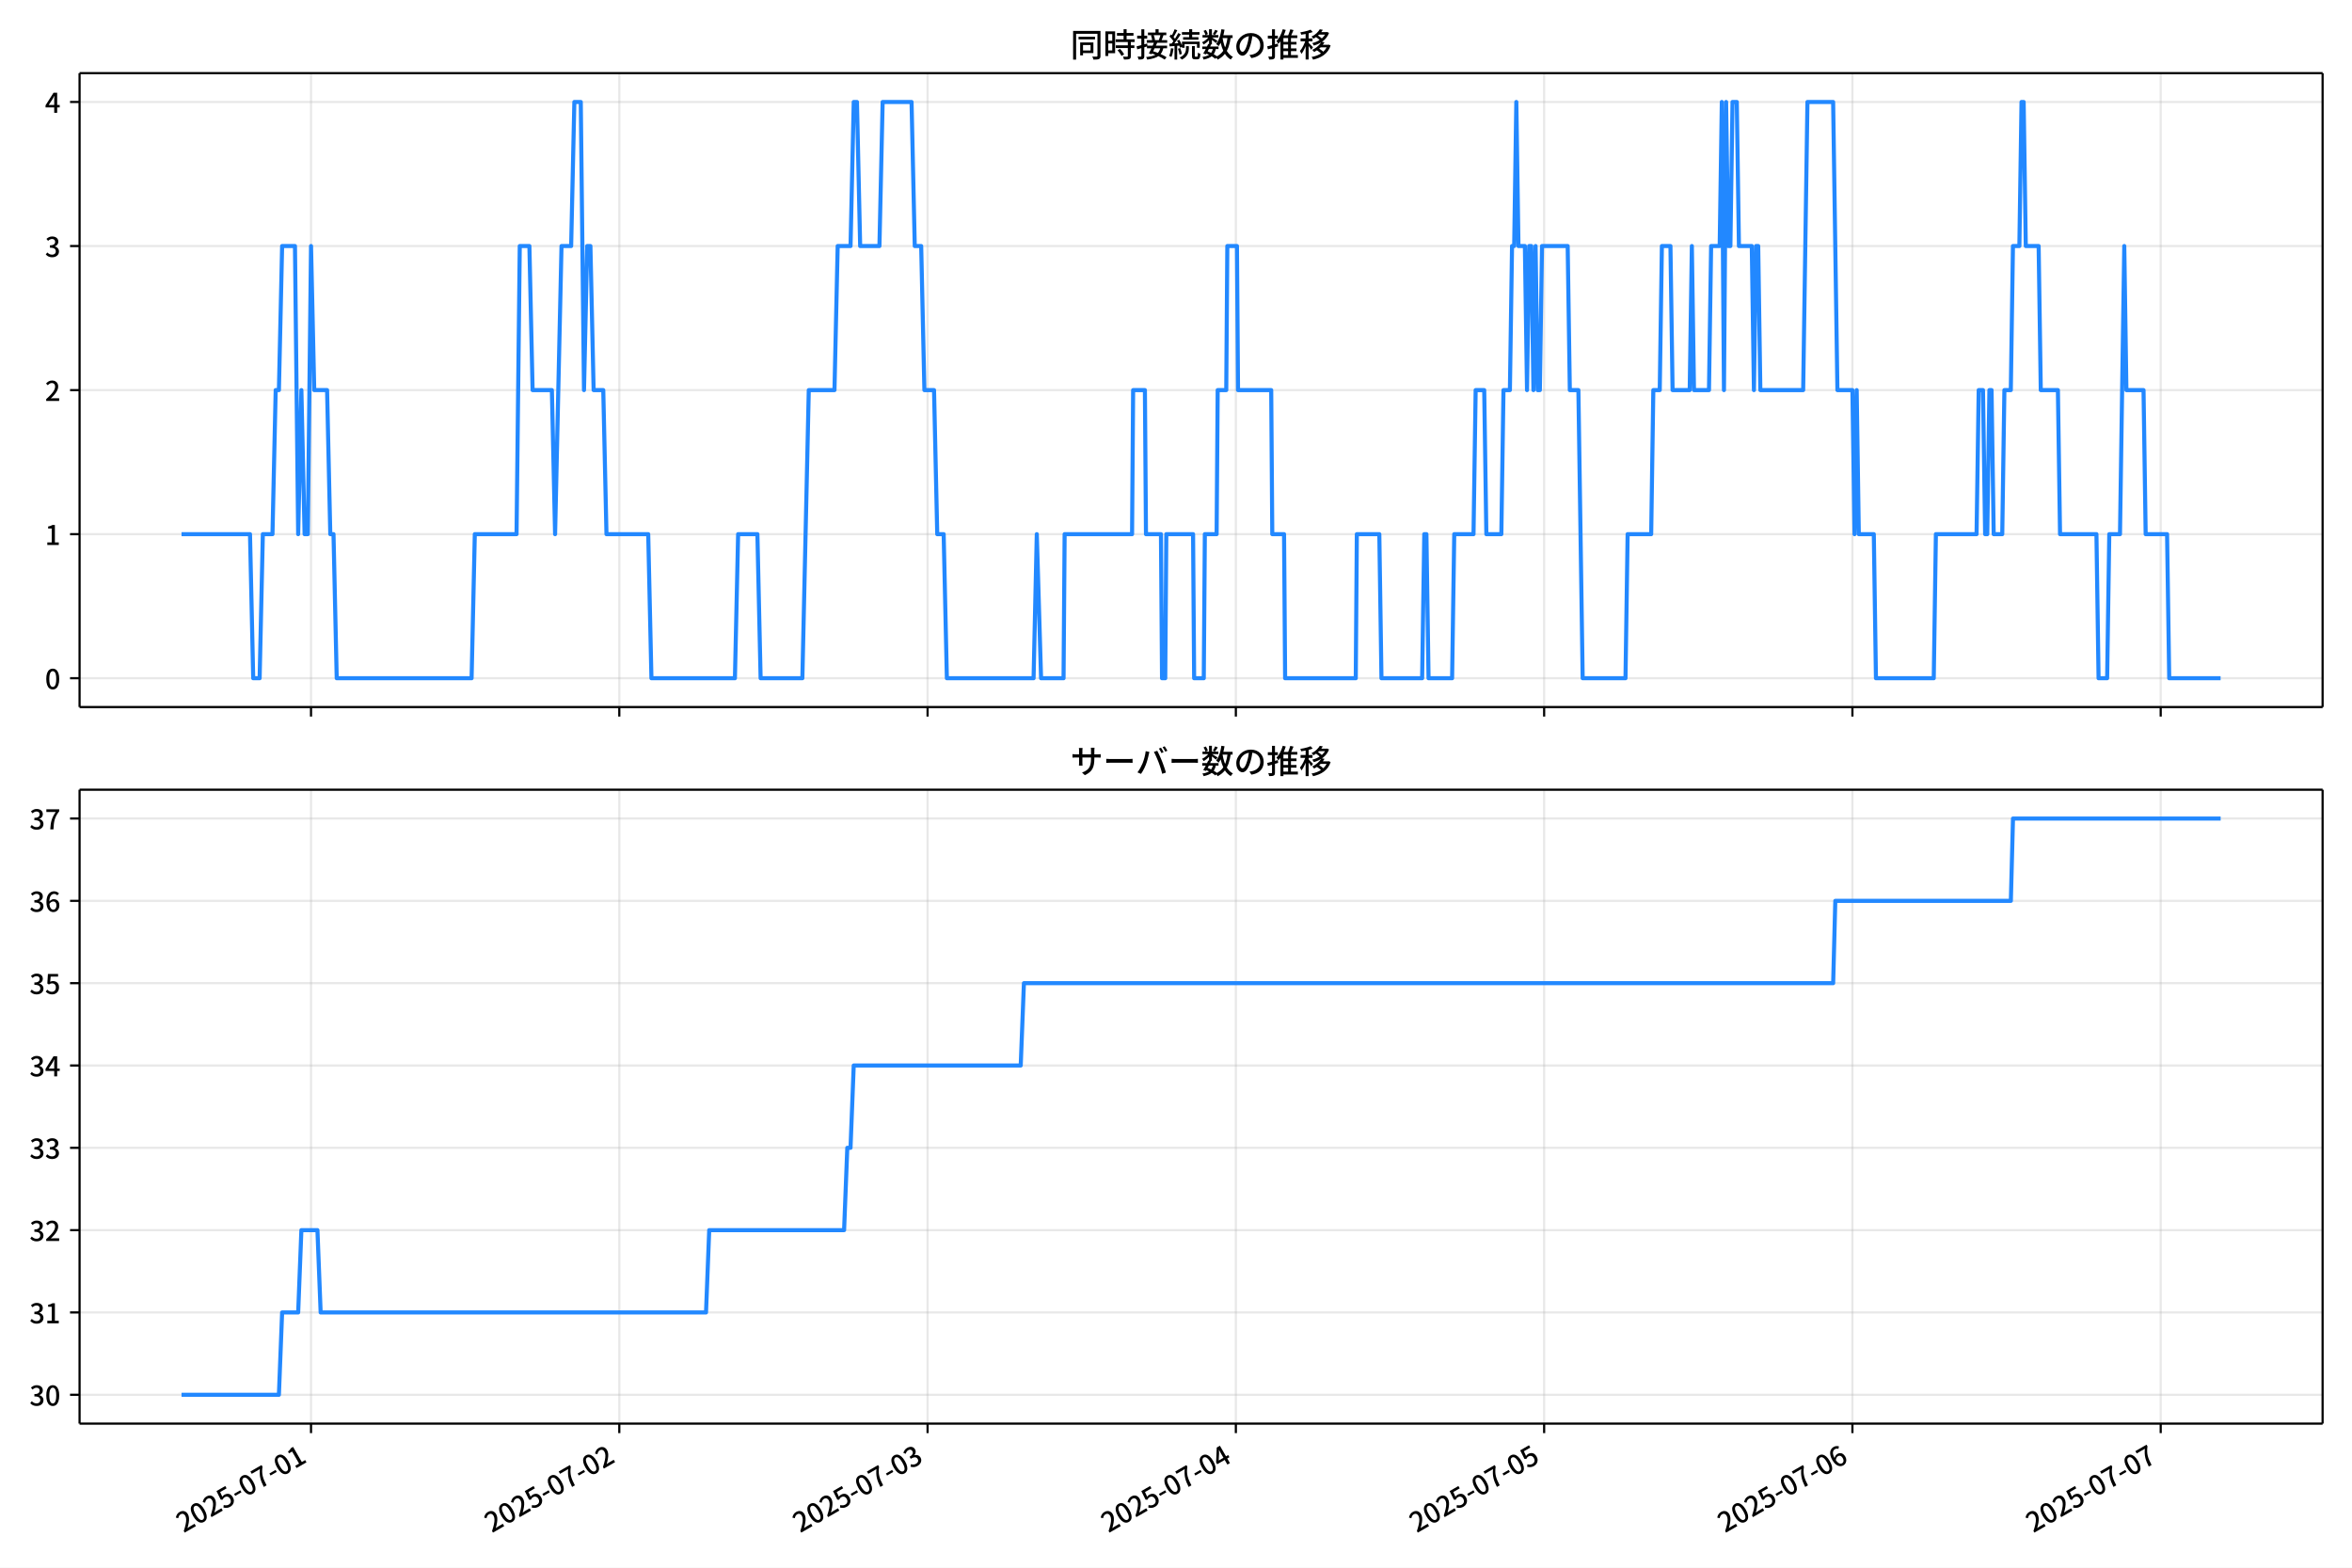
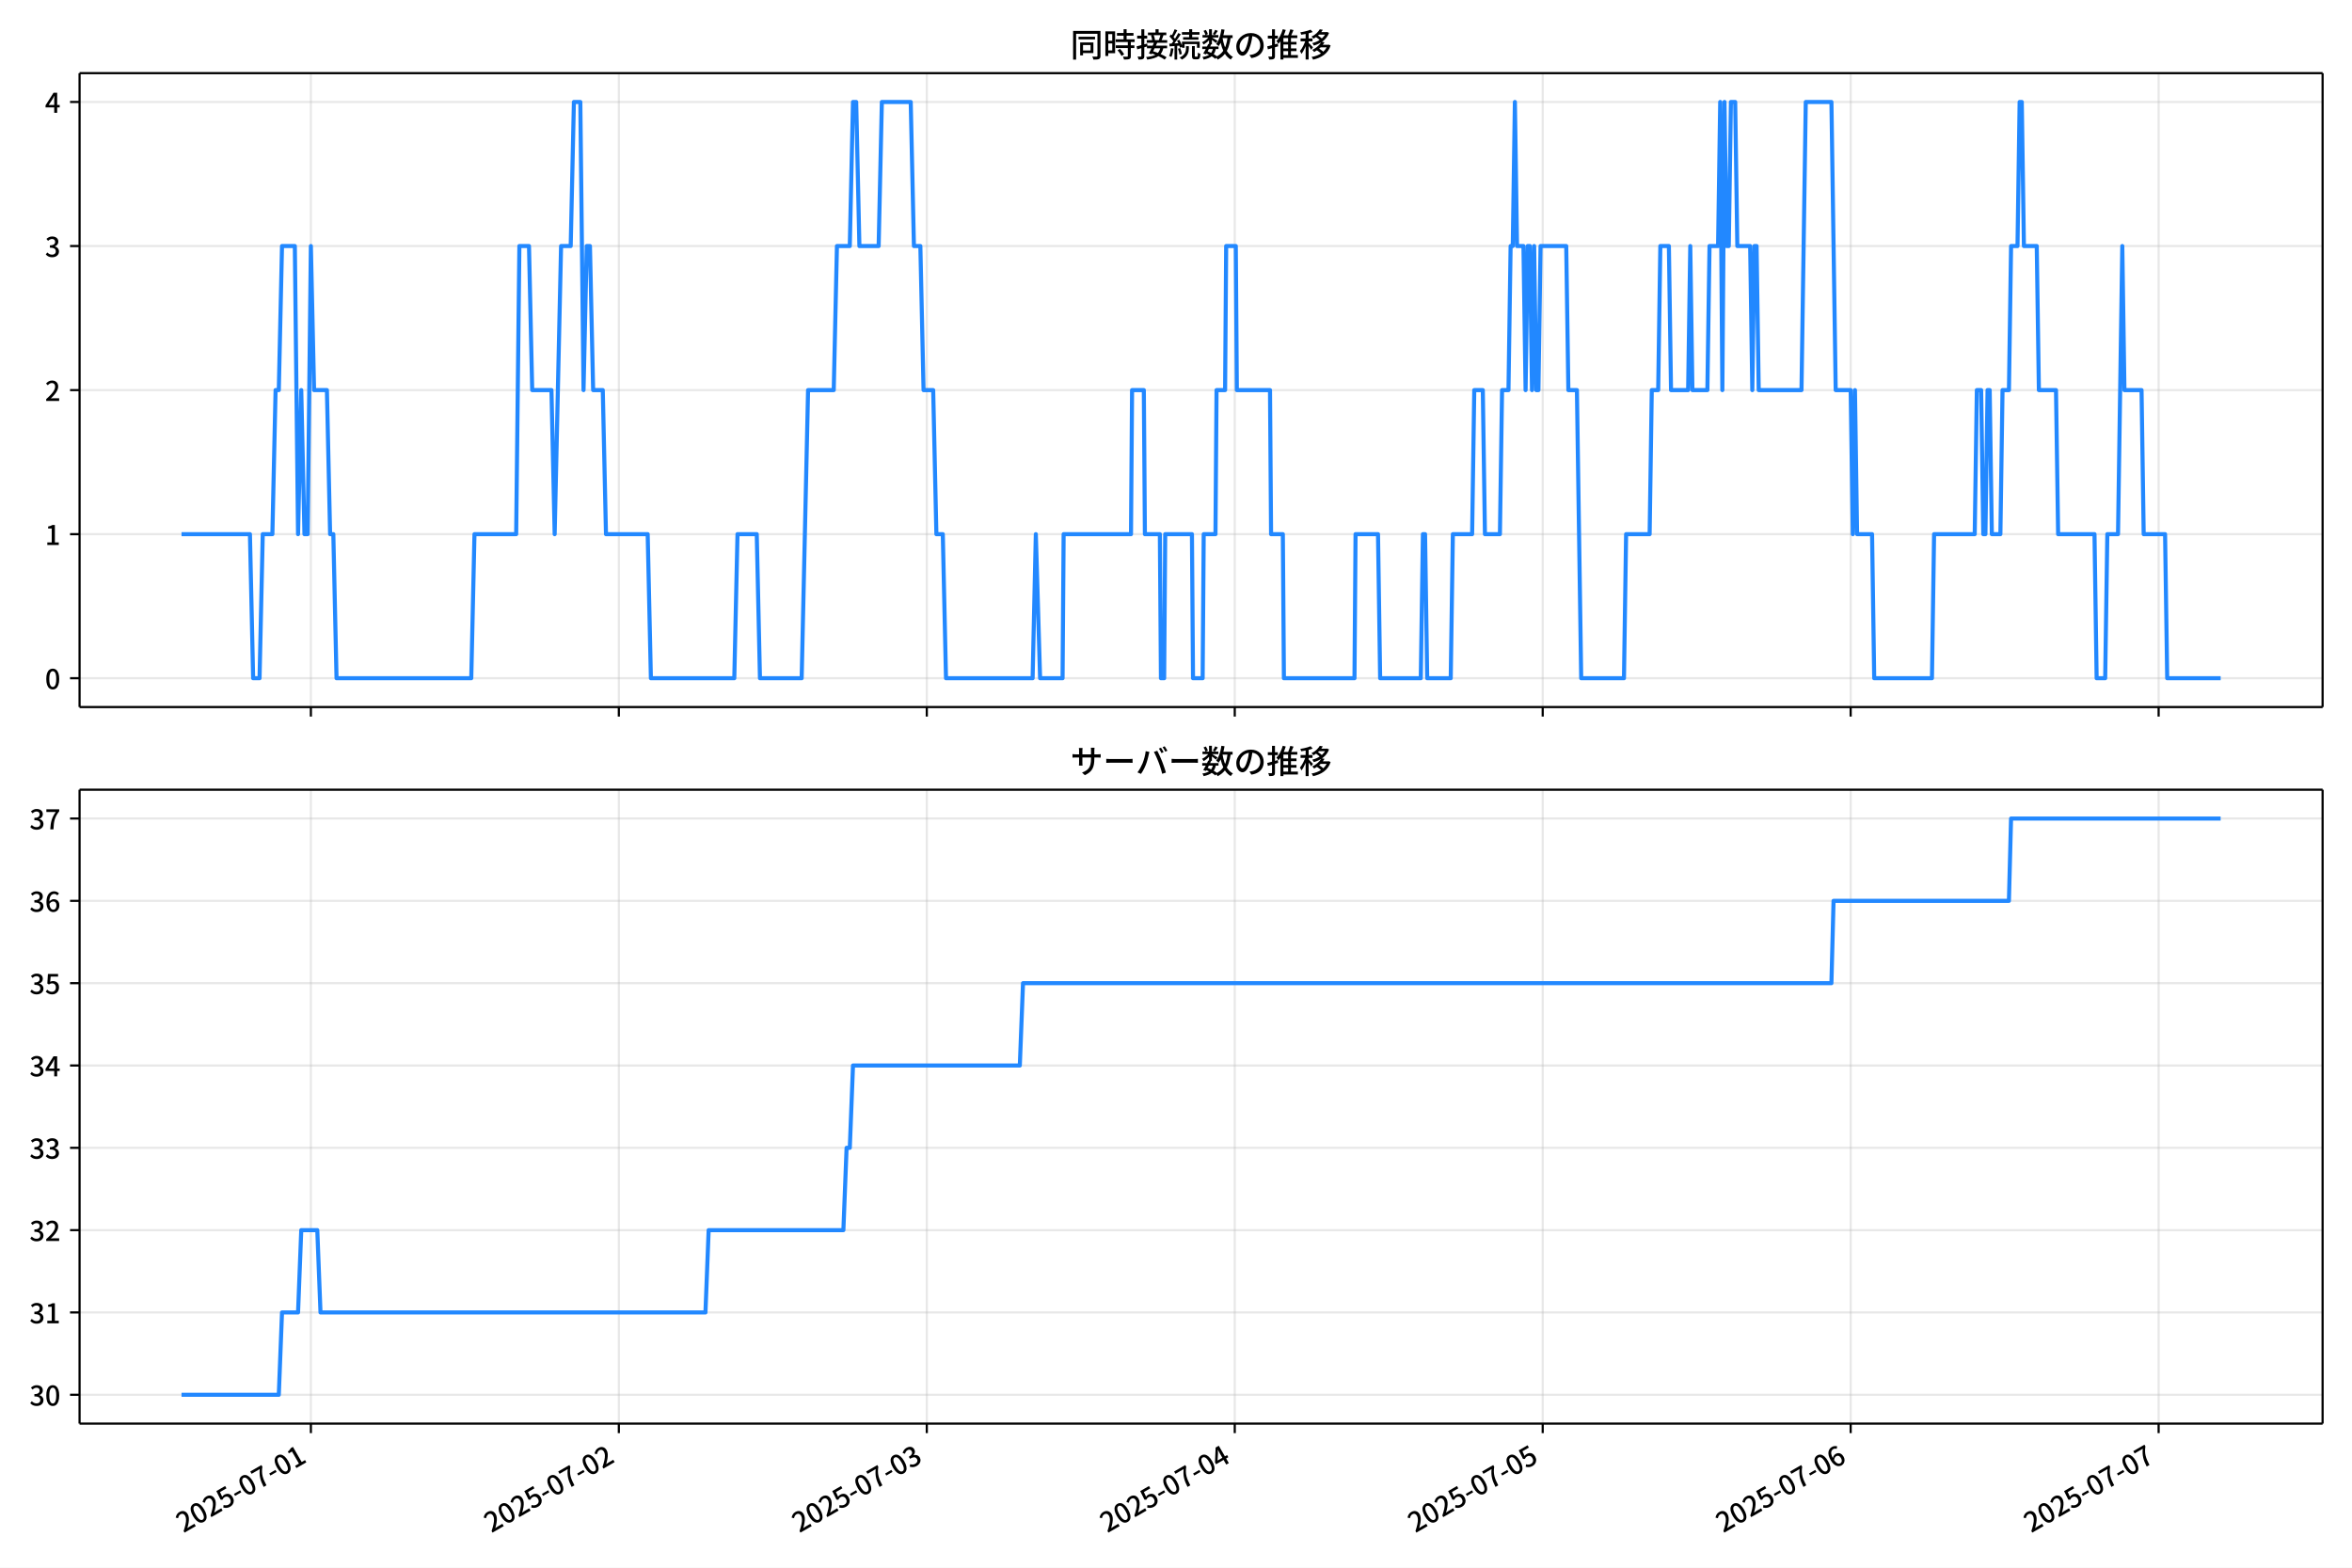
<svg xmlns="http://www.w3.org/2000/svg" xmlns:xlink="http://www.w3.org/1999/xlink" version="1.1" viewBox="0 0 864 576">
  <defs>
    <style type="text/css">*{stroke-linejoin: round; stroke-linecap: butt}</style>
  </defs>
  <g id="y">
    <g id="z">
      <path d="m0 576h864v-576h-864z" fill="#fff" />
    </g>
    <g id="aa">
      <g id="ab">
        <path d="m29.23 259.78h823.97v-232.9h-823.97z" fill="#fff" />
      </g>
      <g id="ac">
        <g id="ad">
          <g id="ae">
-             <path d="m114.25 259.78v-232.9" clip-path="url(#f)" fill="none" stroke="#b0b0b0" stroke-linecap="square" stroke-opacity=".3" stroke-width=".8" />
+             <path d="m114.2 259.78v-232.9" clip-path="url(#f)" fill="none" stroke="#b0b0b0" stroke-linecap="square" stroke-opacity=".3" stroke-width=".8" />
          </g>
          <g id="af">
            <defs>
              <path id="d" d="m0 0v3.5" stroke="#000" stroke-width=".8" />
            </defs>
-             <use x="114.25" y="259.778" stroke="#000000" stroke-width=".8" xlink:href="#d" />
+             <use x="114.201" y="259.778" stroke="#000000" stroke-width=".8" xlink:href="#d" />
          </g>
        </g>
        <g id="ag">
          <g id="ah">
-             <path d="m227.5 259.78v-232.9" clip-path="url(#f)" fill="none" stroke="#b0b0b0" stroke-linecap="square" stroke-opacity=".3" stroke-width=".8" />
+             <path d="m227.33 259.78v-232.9" clip-path="url(#f)" fill="none" stroke="#b0b0b0" stroke-linecap="square" stroke-opacity=".3" stroke-width=".8" />
          </g>
          <g id="ai">
-             <use x="227.497" y="259.778" stroke="#000000" stroke-width=".8" xlink:href="#d" />
+             <use x="227.328" y="259.778" stroke="#000000" stroke-width=".8" xlink:href="#d" />
          </g>
        </g>
        <g id="aj">
          <g id="ak">
-             <path d="m340.74 259.78v-232.9" clip-path="url(#f)" fill="none" stroke="#b0b0b0" stroke-linecap="square" stroke-opacity=".3" stroke-width=".8" />
+             <path d="m340.46 259.78v-232.9" clip-path="url(#f)" fill="none" stroke="#b0b0b0" stroke-linecap="square" stroke-opacity=".3" stroke-width=".8" />
          </g>
          <g id="al">
-             <use x="340.743" y="259.778" stroke="#000000" stroke-width=".8" xlink:href="#d" />
+             <use x="340.455" y="259.778" stroke="#000000" stroke-width=".8" xlink:href="#d" />
          </g>
        </g>
        <g id="am">
          <g id="an">
-             <path d="m453.99 259.78v-232.9" clip-path="url(#f)" fill="none" stroke="#b0b0b0" stroke-linecap="square" stroke-opacity=".3" stroke-width=".8" />
+             <path d="m453.58 259.78v-232.9" clip-path="url(#f)" fill="none" stroke="#b0b0b0" stroke-linecap="square" stroke-opacity=".3" stroke-width=".8" />
          </g>
          <g id="ao">
-             <use x="453.989" y="259.778" stroke="#000000" stroke-width=".8" xlink:href="#d" />
+             <use x="453.582" y="259.778" stroke="#000000" stroke-width=".8" xlink:href="#d" />
          </g>
        </g>
        <g id="ap">
          <g id="aq">
-             <path d="m567.23 259.78v-232.9" clip-path="url(#f)" fill="none" stroke="#b0b0b0" stroke-linecap="square" stroke-opacity=".3" stroke-width=".8" />
+             <path d="m566.71 259.78v-232.9" clip-path="url(#f)" fill="none" stroke="#b0b0b0" stroke-linecap="square" stroke-opacity=".3" stroke-width=".8" />
          </g>
          <g id="ar">
-             <use x="567.235" y="259.778" stroke="#000000" stroke-width=".8" xlink:href="#d" />
+             <use x="566.71" y="259.778" stroke="#000000" stroke-width=".8" xlink:href="#d" />
          </g>
        </g>
        <g id="as">
          <g id="at">
-             <path d="m680.48 259.78v-232.9" clip-path="url(#f)" fill="none" stroke="#b0b0b0" stroke-linecap="square" stroke-opacity=".3" stroke-width=".8" />
+             <path d="m679.84 259.78v-232.9" clip-path="url(#f)" fill="none" stroke="#b0b0b0" stroke-linecap="square" stroke-opacity=".3" stroke-width=".8" />
          </g>
          <g id="au">
-             <use x="680.481" y="259.778" stroke="#000000" stroke-width=".8" xlink:href="#d" />
+             <use x="679.837" y="259.778" stroke="#000000" stroke-width=".8" xlink:href="#d" />
          </g>
        </g>
        <g id="av">
          <g id="aw">
-             <path d="m793.73 259.78v-232.9" clip-path="url(#f)" fill="none" stroke="#b0b0b0" stroke-linecap="square" stroke-opacity=".3" stroke-width=".8" />
+             <path d="m792.96 259.78v-232.9" clip-path="url(#f)" fill="none" stroke="#b0b0b0" stroke-linecap="square" stroke-opacity=".3" stroke-width=".8" />
          </g>
          <g id="ax">
-             <use x="793.727" y="259.778" stroke="#000000" stroke-width=".8" xlink:href="#d" />
+             <use x="792.964" y="259.778" stroke="#000000" stroke-width=".8" xlink:href="#d" />
          </g>
        </g>
      </g>
      <g id="ay">
        <g id="az">
          <g id="ba">
            <path d="m29.23 249.19h823.97" clip-path="url(#f)" fill="none" stroke="#b0b0b0" stroke-linecap="square" stroke-opacity=".3" stroke-width=".8" />
          </g>
          <g id="bb">
            <defs>
              <path id="g" d="m0 0h-3.5" stroke="#000" stroke-width=".8" />
            </defs>
            <use x="29.23" y="249.191" stroke="#000000" stroke-width=".8" xlink:href="#g" />
          </g>
          <g id="bc">
            <g transform="translate(16.53 253.18) scale(.1 -.1)">
              <defs>
                <path id="a" transform="scale(.015625)" d="m1830-90q-460 0-806 275-346 276-535 823-188 547-188 1366 0 820 188 1357 189 538 535 803 346 266 806 266 461 0 800-269 340-269 528-803 189-534 189-1354 0-819-189-1366-188-547-528-823-339-275-800-275zm0 589q237 0 422 185 186 186 288 599 103 413 103 1091 0 679-103 1082-102 403-288 582-185 180-422 180-236 0-422-180-186-179-292-582-105-403-105-1082 0-678 105-1091 106-413 292-599 186-185 422-185z" />
              </defs>
              <use xlink:href="#a" />
            </g>
          </g>
        </g>
        <g id="bd">
          <g id="be">
            <path d="m29.23 196.26h823.97" clip-path="url(#f)" fill="none" stroke="#b0b0b0" stroke-linecap="square" stroke-opacity=".3" stroke-width=".8" />
          </g>
          <g id="bf">
            <use x="29.23" y="196.26" stroke="#000000" stroke-width=".8" xlink:href="#g" />
          </g>
          <g id="bg">
            <g transform="translate(16.53 200.25) scale(.1 -.1)">
              <defs>
                <path id="l" transform="scale(.015625)" d="m544 0v608h1037v3277h-845v467q333 58 579 147 247 90 451 218h557v-4109h915v-608h-2694z" />
              </defs>
              <use xlink:href="#l" />
            </g>
          </g>
        </g>
        <g id="bh">
          <g id="bi">
            <path d="m29.23 143.33h823.97" clip-path="url(#f)" fill="none" stroke="#b0b0b0" stroke-linecap="square" stroke-opacity=".3" stroke-width=".8" />
          </g>
          <g id="bj">
            <use x="29.23" y="143.329" stroke="#000000" stroke-width=".8" xlink:href="#g" />
          </g>
          <g id="bk">
            <g transform="translate(16.53 147.31) scale(.1 -.1)">
              <defs>
                <path id="b" transform="scale(.015625)" d="m282 0v429q697 621 1164 1136 468 515 701 956 234 442 234 826 0 256-87 451-86 196-262 301-176 106-445 106-275 0-506-151-230-150-422-368l-416 410q301 333 637 518 336 186 803 186 429 0 749-176t496-493 176-745q0-455-224-919t-615-935q-390-470-889-950 186 20 394 36t374 16h1184v-634h-3046z" />
              </defs>
              <use xlink:href="#b" />
            </g>
          </g>
        </g>
        <g id="bl">
          <g id="bm">
            <path d="m29.23 90.398h823.97" clip-path="url(#f)" fill="none" stroke="#b0b0b0" stroke-linecap="square" stroke-opacity=".3" stroke-width=".8" />
          </g>
          <g id="bn">
            <use x="29.23" y="90.398" stroke="#000000" stroke-width=".8" xlink:href="#g" />
          </g>
          <g id="bo">
            <g transform="translate(16.53 94.383) scale(.1 -.1)">
              <defs>
                <path id="h" transform="scale(.015625)" d="m1715-90q-371 0-656 90t-503 240q-217 150-377 323l359 474q211-205 479-359 269-153 634-153 269 0 467 92 199 93 311 266t112 423q0 256-125 451t-429 300q-304 106-835 106v551q467 0 732 105 266 106 384 291 119 186 119 423 0 307-192 489-192 183-531 183-269 0-503-119-233-118-438-316l-384 460q282 256 614 413 333 157 737 157 422 0 748-144 327-144 512-413 186-269 186-659 0-403-221-685-221-281-592-422v-26q269-70 490-227t349-400 128-557q0-422-215-726-214-304-573-468-358-163-787-163z" />
              </defs>
              <use xlink:href="#h" />
            </g>
          </g>
        </g>
        <g id="bp">
          <g id="bq">
            <path d="m29.23 37.466h823.97" clip-path="url(#f)" fill="none" stroke="#b0b0b0" stroke-linecap="square" stroke-opacity=".3" stroke-width=".8" />
          </g>
          <g id="br">
            <use x="29.23" y="37.466" stroke="#000000" stroke-width=".8" xlink:href="#g" />
          </g>
          <g id="bs">
            <g transform="translate(16.53 41.451) scale(.1 -.1)">
              <defs>
                <path id="k" transform="scale(.015625)" d="m2170 0v3072q0 192 12 457 13 266 20 458h-26q-90-179-183-365-92-185-195-364l-921-1415h2579v-576h-3328v493l1875 2957h858v-4717h-691z" />
              </defs>
              <use xlink:href="#k" />
            </g>
          </g>
        </g>
      </g>
      <g id="bt">
-         <path d="m66.683 196.26h25.154l1.18 52.931h2.359l1.18-52.931h3.539l1.18-52.931h1.18l1.18-52.931h4.719l1.18 105.86 1.18-52.931 1.18 52.931h1.18l1.18-105.86 1.18 52.931h4.719l1.18 52.931h1.18l1.18 52.931h49.545l1.18-52.931h15.335l1.18-105.86h3.539l1.18 52.931h7.078l1.18 52.931 2.359-105.86h3.539l1.18-52.931h2.359l1.18 105.86 1.18-52.931h1.18l1.18 52.931h3.539l1.18 52.931h15.335l1.18 52.931h30.671l1.18-52.931h7.078l1.18 52.931h15.335l2.359-105.86h9.437l1.18-52.931h4.719l1.18-52.931h1.18l1.18 52.931h7.078l1.18-52.931h10.617l1.18 52.931h2.359l1.18 52.931h3.539l1.18 52.931h2.359l1.18 52.931h31.85l1.18-52.931 1.573 52.931h8.258l.393-52.931h24.773l.393-52.931h4.325l.393 52.931h5.505l.393 52.931h1.18l.393-52.931h9.83l.393 52.931h3.539l.393-52.931h4.325l.393-52.931h3.146l.393-52.931h3.539l.393 52.931h12.19l.393 52.931h4.325l.393 52.931h25.952l.393-52.931h8.258l.786 52.931h14.942l.786-52.931h.786l.786 52.931h8.651l.786-52.931h7.078l.786-52.931h3.146l.786 52.931h5.505l.786-52.931h2.359l.786-52.931h.786l.786-52.931.786 52.931h2.359l.786 52.931.786-52.931h.786l.786 52.931.786-52.931.786 52.931h.786l.786-52.931h9.437l.786 52.931h3.146l1.573 105.86h15.729l.786-52.931h8.651l.786-52.931h2.359l.786-52.931h3.146l.786 52.931h6.291l.786-52.931.786 52.931h5.505l.786-52.931h3.146l.786-52.931.786 105.86.786-105.86.786 52.931h.786l.786-52.931h1.573l.786 52.931h4.719l.786 52.931.786-52.931h.786l.786 52.931h15.729l1.573-105.86h9.437l1.573 105.86h5.505l.786 52.931.786-52.931.786 52.931h5.505l.786 52.931h21.234l.786-52.931h14.942l.786-52.931h1.573l.786 52.931h.786l.786-52.931h.786l.786 52.931h3.146l.786-52.931h2.359l.786-52.931h2.359l.786-52.931h.786l.786 52.931h4.719l.786 52.931h6.291l.786 52.931h13.369l.786 52.931h3.146l.786-52.931h3.932l1.573-105.86.786 52.931h6.291l.786 52.931h7.864l.786 52.931h18.874v0" clip-path="url(#f)" fill="none" stroke="#28f" stroke-linecap="square" stroke-width="1.5" />
+         <path d="m66.683 196.26h25.128l1.178 52.931h2.357l1.178-52.931h3.535l1.178-52.931h1.178l1.178-52.931h4.714l1.178 105.86 1.178-52.931 1.178 52.931h1.178l1.178-105.86 1.178 52.931h4.714l1.178 52.931h1.178l1.178 52.931h49.493l1.178-52.931h15.319l1.178-105.86h3.535l1.178 52.931h7.071l1.178 52.931 2.357-105.86h3.535l1.178-52.931h2.357l1.178 105.86 1.178-52.931h1.178l1.178 52.931h3.535l1.178 52.931h15.319l1.178 52.931h30.639l1.178-52.931h7.071l1.178 52.931h15.319l2.357-105.86h9.427l1.178-52.931h4.714l1.178-52.931h1.178l1.178 52.931h7.071l1.178-52.931h10.606l1.178 52.931h2.357l1.178 52.931h3.535l1.178 52.931h2.357l1.178 52.931h31.817l1.178-52.931 1.571 52.931h8.249l.393-52.931h24.747l.393-52.931h4.321l.393 52.931h5.499l.393 52.931h1.178l.393-52.931h9.82l.393 52.931h3.535l.393-52.931h4.321l.393-52.931h3.142l.393-52.931h3.535l.393 52.931h12.177l.393 52.931h4.321l.393 52.931h25.925l.393-52.931h8.249l.786 52.931h14.927l.786-52.931h.786l.786 52.931h8.642l.786-52.931h7.071l.786-52.931h3.142l.786 52.931h5.499l.786-52.931h2.357l.786-52.931h.786l.786-52.931.786 52.931h2.357l.786 52.931.786-52.931h.786l.786 52.931.786-52.931.786 52.931h.786l.786-52.931h9.427l.786 52.931h3.142l1.571 105.86h15.712l.786-52.931h8.642l.786-52.931h2.357l.786-52.931h3.142l.786 52.931h6.285l.786-52.931.786 52.931h5.499l.786-52.931h3.142l.786-52.931.786 105.86.786-105.86.786 52.931h.786l.786-52.931h1.571l.786 52.931h4.714l.786 52.931.786-52.931h.786l.786 52.931h15.712l1.571-105.86h9.427l1.571 105.86h5.499l.786 52.931.786-52.931.786 52.931h5.499l.786 52.931h21.211l.786-52.931h14.927l.786-52.931h1.571l.786 52.931h.786l.786-52.931h.786l.786 52.931h3.142l.786-52.931h2.357l.786-52.931h2.357l.786-52.931h.786l.786 52.931h4.714l.786 52.931h6.285l.786 52.931h13.355l.786 52.931h3.142l.786-52.931h3.928l1.571-105.86.786 52.931h6.285l.786 52.931h7.856l.786 52.931h19.64v0" clip-path="url(#f)" fill="none" stroke="#28f" stroke-linecap="square" stroke-width="1.5" />
      </g>
      <g id="bu">
        <path d="m29.23 259.78v-232.9" fill="none" stroke="#000" stroke-linecap="square" stroke-width=".8" />
      </g>
      <g id="bv">
        <path d="m853.2 259.78v-232.9" fill="none" stroke="#000" stroke-linecap="square" stroke-width=".8" />
      </g>
      <g id="bw">
        <path d="m29.23 259.78h823.97" fill="none" stroke="#000" stroke-linecap="square" stroke-width=".8" />
      </g>
      <g id="bx">
        <path d="m29.23 26.88h823.97" fill="none" stroke="#000" stroke-linecap="square" stroke-width=".8" />
      </g>
      <g id="by">
        <g transform="translate(393.22 20.88) scale(.12 -.12)">
          <defs>
            <path id="v" transform="scale(.015625)" d="m1587 3936h3232v-518h-3232v518zm320-1114h557v-2534h-557v2534zm301 0h2291v-2086h-2291v512h1734v1069h-1734v505zm-1683 2260h5113v-570h-4524v-5056h-589v5626zm4768 0h595v-4896q0-250-67-397t-227-218q-160-77-426-96t-675-19q-13 83-45 192t-77 218q-45 108-89 185 281-13 527-13 247 0 330 0 83 7 118 42 36 35 36 112v4890z" />
            <path id="t" transform="scale(.015625)" d="m2714 4672h3238v-525h-3238v525zm-244-1235h3712v-538h-3712v538zm20-1184h3635v-531h-3635v531zm1523 3155h595v-2310h-595v2310zm832-2451h589v-2823q0-230-61-364-61-135-227-199-167-70-423-86t-633-16q-20 121-78 285-57 163-121 284 275-6 509-9t310-3q77 6 106 28 29 23 29 93v2810zm-2023-1677 487 282q153-160 313-352t294-381q135-189 206-343l-519-313q-64 153-189 348-124 196-278 394-154 199-314 365zm-2086 3718h1619v-4281h-1619v544h1056v3187h-1056v550zm32-1843h1293v-537h-1293v537zm-320 1843h563v-4832h-563v4832z" />
            <path id="u" transform="scale(.015625)" d="m3866 5408h614v-870h-614v870zm-1479-653h3597v-518h-3597v518zm-230-1485h4e3v-518h-4e3v518zm825 922 519 102q64-160 121-342 58-182 96-352 39-170 45-304l-544-128q-6 134-42 313-35 180-83 365-48 186-112 346zm1856 109 589-71q-96-275-202-557-105-281-195-486l-518 77q58 147 122 329 64 183 118 372t86 336zm-2643-2106h3943v-518h-3943v518zm1408 685 602-115q-167-371-362-784t-390-797-362-685l-525 179q160 288 346 666t368 784 323 752zm-659-2157 358 403q352-102 733-240 381-137 752-304 371-166 697-336 327-169 558-329l-384-461q-218 160-532 336-313 176-685 345-371 170-755 323-384 154-742 263zm1894 1114 583-71q-122-550-353-944-230-393-604-662t-922-435q-547-167-1296-269-25 128-93 269-67 141-137 230 678 64 1168 192t819 349q330 221 531 550 202 330 304 791zm-4684 217q396 90 953 240 557 151 1120 311l77-544q-525-154-1053-311-528-156-963-284l-134 588zm121 2093h1965v-563h-1965v563zm819 1248h576v-5229q0-236-51-374t-192-208q-141-77-355-99-214-23-541-16-13 115-64 288t-109 294q205-6 381-6t234 0q64 0 92 28 29 29 29 93v5229z" />
            <path id="s" transform="scale(.015625)" d="m4058 5408h595v-1798h-595v1798zm-1415-563h3443v-499h-3443v499zm231-992h3008v-499h-3008v499zm-224-877h3475v-1203h-531v729h-2432v-729h-512v1203zm1964-877h551v-1881q0-122 22-157 23-35 106-35 25 0 92 0 68 0 135 0t99 0q51 0 83 54t45 224 19 515q90-70 234-131t259-93q-19-429-83-662-64-234-183-326-118-93-316-93-39 0-103 0t-134 0-138 0q-67 0-99 0-237 0-365 64t-176 218q-48 153-48 422v1881zm-1164-6h550v-455q0-243-48-528-48-284-186-579-137-294-409-572-272-279-727-503-70 90-192 208-121 118-230 195 416 205 665 438 250 234 371 474 122 240 164 467 42 228 42 413v442zm-2240 3309 524-192q-121-244-259-503-137-259-275-496t-259-416l-410 173q122 186 246 438 125 253 240 515 116 263 193 481zm716-743 500-230q-224-359-496-756-272-396-548-764-275-368-518-650l-358 205q179 211 377 483 199 272 387 569 189 298 358 592 170 295 298 551zm-1721-665 307 403q166-154 339-340 173-185 320-364t224-327l-326-460q-77 160-218 348-141 189-314 384-172 196-332 356zm1485-832 435 179q128-211 249-458 122-246 215-474 93-227 137-412l-473-211q-32 185-119 422-86 237-201 486-115 250-243 468zm-1530-583q422 26 998 54 576 29 1184 68l7-499q-570-45-1127-84-556-38-992-70l-70 531zm1702-992 436 135q121-276 214-596t118-556l-454-148q-26 237-112 563-86 327-202 602zm-1363 109 499-83q-57-455-163-897-105-441-253-748-51 32-134 73-83 42-170 83-86 42-144 62 148 294 234 697t131 813zm691 627h525v-2861h-525v2861z" />
            <path id="n" transform="scale(.015625)" d="m224 2022h3187v-499h-3187v499zm51 2247h3111v-487h-3111v487zm1127-1735 563-121q-154-320-333-672t-352-679q-173-326-326-582l-532 173q148 243 324 566t345 669q170 346 311 646zm934-832 563-64q-89-480-262-838t-461-614-701-432-976-298q-25 128-99 269t-157 237q659 102 1085 303 426 202 666 554t342 883zm422 3597 519-211q-147-218-298-436-150-217-278-377l-403 186q121 173 252 413 132 240 208 425zm-1203 109h563v-2957h-563v2957zm-1075-320 448 186q134-192 246-420 112-227 157-393l-467-211q-38 172-147 406t-237 432zm1094-1050 397-236q-160-263-400-529-240-265-519-489-278-224-553-378-51 103-141 237-89 135-179 218 269 109 534 294 266 186 493 416 228 231 368 467zm487-204q83-45 246-145 163-99 352-211t346-211 221-150l-327-423q-83 77-230 198-147 122-317 253-170 132-327 250-156 119-259 189l295 250zm1798 396h2311v-556h-2311v556zm115 1178 615-90q-103-640-263-1235t-384-1101q-224-505-512-889-44 57-134 134t-186 157-166 125q275 339 473 796 199 458 340 995 141 538 217 1108zm1223-1510 614-58q-147-1101-445-1940-297-838-813-1443-515-604-1321-1014-26 71-90 177-64 105-134 208-70 102-128 159 742 346 1212 880 471 535 730 1290 260 755 375 1741zm-1005-135q134-851 387-1597 253-745 659-1305 407-560 1002-874-70-57-154-150-83-93-154-189-70-96-121-179-633 371-1056 988-422 618-688 1434-265 816-425 1783l550 89zm-3309-3065 327 416q377-148 754-330 378-182 701-378 324-195 548-368l-416-435q-211 179-519 378-307 198-666 383-358 186-729 334z" />
            <path id="r" transform="scale(.015625)" d="m3686 4378q-64-493-163-1041-99-547-265-1084-192-653-432-1104t-522-688-595-237q-320 0-596 221-275 221-448 621-172 400-172 931 0 537 220 1017 221 480 611 851 391 372 909 583 519 211 1121 211 576 0 1040-186 464-185 793-515 330-329 502-771 173-441 173-941 0-672-278-1194-278-521-816-851-538-329-1318-444l-378 601q166 20 307 42t263 48q307 70 585 217 279 148 496 375 218 227 342 534 125 308 125 692t-122 713q-121 330-358 573-236 243-582 380-346 138-781 138-525 0-935-186-409-185-694-489-284-304-432-656-147-352-147-678 0-365 89-605 90-240 224-355 135-115 276-115t288 144 297 457q151 314 298 800 147 461 246 982 100 522 145 1021l684-12z" />
            <path id="o" transform="scale(.015625)" d="m2995 2925h2893v-519h-2893v519zm0-1280h2893v-519h-2893v519zm-64-1299h3232v-557h-3232v557zm1312 3577h563v-3763h-563v3763zm429 1466 634-141q-154-390-340-794-185-403-339-684l-512 140q103 199 208 458 106 259 195 528 90 269 154 493zm-1472 25 582-147q-153-518-371-1018-217-499-483-931t-573-758q-38 64-109 160-70 96-147 198-77 103-141 160 416 416 733 1034t509 1302zm128-1203h2720v-537h-2720v-4205h-582v4422l313 320h269zm-3174-2157q396 90 953 240 557 151 1120 311l77-544q-525-154-1053-311-528-156-963-284l-134 588zm121 2093h1965v-563h-1965v563zm819 1248h576v-5229q0-236-51-374t-192-208q-141-77-355-99-214-23-541-16-13 115-64 288t-109 294q205-6 381-6t234 0q64 0 92 28 29 29 29 93v5229z" />
            <path id="m" transform="scale(.015625)" d="m4051 5402 595-109q-281-493-729-941t-1107-806q-39 64-106 144t-141 153q-73 74-137 119 608 288 1011 678t614 762zm-77-557h1511v-493h-1863l352 493zm1293 0h109l109 25 384-179q-192-505-496-905t-695-701q-390-301-845-519-454-217-947-358-44 109-137 253t-176 227q448 109 867 294 419 186 777 445 359 259 631 592t419 730v96zm-1990-954 377 307q167-96 336-218 170-121 320-249 151-128 247-237l-397-332q-90 108-237 236t-317 259q-169 132-329 234zm1107-934 595-109q-307-538-803-1031-496-492-1232-876-38 64-102 144t-138 156q-74 77-138 116 455 217 807 483t604 554q253 288 407 563zm-90-589h1460v-506h-1818l358 506zm1268 0h121l109 26 384-167q-192-614-531-1075t-787-794q-448-332-983-553-534-221-1129-355-45 115-132 269-86 153-176 249 551 96 1043 285 493 189 903 473 410 285 714 669t464 883v90zm-2132-1056 410 339q186-102 384-237 198-134 371-275t282-269l-435-371q-103 128-270 272-166 144-361 288t-381 253zm-2150 3533h589v-5376h-589v5376zm-992-1242h2336v-569h-2336v569zm1024-224 365-160q-96-339-231-707-134-368-291-727-157-358-336-672-179-313-365-537-44 128-134 291t-160 272q173 192 339 457 167 266 323 570 157 304 282 618t208 595zm941 1946 416-467q-314-122-695-221-380-99-784-173-403-74-780-131-20 102-71 236-51 135-102 231 358 58 732 138 375 80 711 179t573 208zm-397-2579q58-45 179-170 122-125 266-266 144-140 259-265t160-183l-352-473q-58 102-157 255-99 154-218 317-118 164-227 311-108 147-185 237l275 237z" />
          </defs>
          <use xlink:href="#v" />
          <use transform="translate(100)" xlink:href="#t" />
          <use transform="translate(200)" xlink:href="#u" />
          <use transform="translate(300)" xlink:href="#s" />
          <use transform="translate(400)" xlink:href="#n" />
          <use transform="translate(500)" xlink:href="#r" />
          <use transform="translate(600)" xlink:href="#o" />
          <use transform="translate(700)" xlink:href="#m" />
        </g>
      </g>
    </g>
    <g id="bz">
      <g id="ca">
        <path d="m29.23 523.06h823.97v-232.9h-823.97z" fill="#fff" />
      </g>
      <g id="cb">
        <g id="cc">
          <g id="cd">
-             <path d="m114.25 523.06v-232.9" clip-path="url(#c)" fill="none" stroke="#b0b0b0" stroke-linecap="square" stroke-opacity=".3" stroke-width=".8" />
+             <path d="m114.2 523.06v-232.9" clip-path="url(#c)" fill="none" stroke="#b0b0b0" stroke-linecap="square" stroke-opacity=".3" stroke-width=".8" />
          </g>
          <g id="ce">
-             <use x="114.25" y="523.055" stroke="#000000" stroke-width=".8" xlink:href="#d" />
+             <use x="114.201" y="523.055" stroke="#000000" stroke-width=".8" xlink:href="#d" />
          </g>
          <g id="cf">
-             <g transform="translate(67.461 563.33) rotate(-30) scale(.1 -.1)">
+             <g transform="translate(67.411 563.33) rotate(-30) scale(.1 -.1)">
              <defs>
                <path id="j" transform="scale(.015625)" d="m1715-90q-365 0-653 90t-506 237q-217 147-383 307l352 480q134-134 294-246t361-183q202-70 452-70 262 0 473 118 212 119 333 346 122 227 122 541 0 460-247 716-246 256-649 256-224 0-384-64t-365-198l-365 237 141 2240h2387v-627h-1747l-109-1204q154 77 307 118 154 42 340 42 397 0 723-160t518-490q192-329 192-847 0-519-224-887t-586-560q-361-192-777-192z" />
                <path id="e" transform="scale(.015625)" d="m301 1536v544h1689v-544h-1689z" />
                <path id="i" transform="scale(.015625)" d="m1235 0q32 646 109 1187t224 1024 384 941 576 938h-2208v627h3027v-455q-409-512-665-989-256-476-397-969t-205-1053-90-1251h-755z" />
              </defs>
              <use xlink:href="#b" />
              <use transform="translate(57)" xlink:href="#a" />
              <use transform="translate(114)" xlink:href="#b" />
              <use transform="translate(171)" xlink:href="#j" />
              <use transform="translate(228)" xlink:href="#e" />
              <use transform="translate(263.7)" xlink:href="#a" />
              <use transform="translate(320.7)" xlink:href="#i" />
              <use transform="translate(377.7)" xlink:href="#e" />
              <use transform="translate(413.4)" xlink:href="#a" />
              <use transform="translate(470.4)" xlink:href="#l" />
            </g>
          </g>
        </g>
        <g id="cg">
          <g id="ch">
-             <path d="m227.5 523.06v-232.9" clip-path="url(#c)" fill="none" stroke="#b0b0b0" stroke-linecap="square" stroke-opacity=".3" stroke-width=".8" />
+             <path d="m227.33 523.06v-232.9" clip-path="url(#c)" fill="none" stroke="#b0b0b0" stroke-linecap="square" stroke-opacity=".3" stroke-width=".8" />
          </g>
          <g id="ci">
-             <use x="227.497" y="523.055" stroke="#000000" stroke-width=".8" xlink:href="#d" />
+             <use x="227.328" y="523.055" stroke="#000000" stroke-width=".8" xlink:href="#d" />
          </g>
          <g id="cj">
-             <g transform="translate(180.71 563.33) rotate(-30) scale(.1 -.1)">
+             <g transform="translate(180.54 563.33) rotate(-30) scale(.1 -.1)">
              <use xlink:href="#b" />
              <use transform="translate(57)" xlink:href="#a" />
              <use transform="translate(114)" xlink:href="#b" />
              <use transform="translate(171)" xlink:href="#j" />
              <use transform="translate(228)" xlink:href="#e" />
              <use transform="translate(263.7)" xlink:href="#a" />
              <use transform="translate(320.7)" xlink:href="#i" />
              <use transform="translate(377.7)" xlink:href="#e" />
              <use transform="translate(413.4)" xlink:href="#a" />
              <use transform="translate(470.4)" xlink:href="#b" />
            </g>
          </g>
        </g>
        <g id="ck">
          <g id="cl">
-             <path d="m340.74 523.06v-232.9" clip-path="url(#c)" fill="none" stroke="#b0b0b0" stroke-linecap="square" stroke-opacity=".3" stroke-width=".8" />
+             <path d="m340.46 523.06v-232.9" clip-path="url(#c)" fill="none" stroke="#b0b0b0" stroke-linecap="square" stroke-opacity=".3" stroke-width=".8" />
          </g>
          <g id="cm">
-             <use x="340.743" y="523.055" stroke="#000000" stroke-width=".8" xlink:href="#d" />
+             <use x="340.455" y="523.055" stroke="#000000" stroke-width=".8" xlink:href="#d" />
          </g>
          <g id="cn">
-             <g transform="translate(293.95 563.33) rotate(-30) scale(.1 -.1)">
+             <g transform="translate(293.67 563.33) rotate(-30) scale(.1 -.1)">
              <use xlink:href="#b" />
              <use transform="translate(57)" xlink:href="#a" />
              <use transform="translate(114)" xlink:href="#b" />
              <use transform="translate(171)" xlink:href="#j" />
              <use transform="translate(228)" xlink:href="#e" />
              <use transform="translate(263.7)" xlink:href="#a" />
              <use transform="translate(320.7)" xlink:href="#i" />
              <use transform="translate(377.7)" xlink:href="#e" />
              <use transform="translate(413.4)" xlink:href="#a" />
              <use transform="translate(470.4)" xlink:href="#h" />
            </g>
          </g>
        </g>
        <g id="co">
          <g id="cp">
-             <path d="m453.99 523.06v-232.9" clip-path="url(#c)" fill="none" stroke="#b0b0b0" stroke-linecap="square" stroke-opacity=".3" stroke-width=".8" />
+             <path d="m453.58 523.06v-232.9" clip-path="url(#c)" fill="none" stroke="#b0b0b0" stroke-linecap="square" stroke-opacity=".3" stroke-width=".8" />
          </g>
          <g id="cq">
-             <use x="453.989" y="523.055" stroke="#000000" stroke-width=".8" xlink:href="#d" />
+             <use x="453.582" y="523.055" stroke="#000000" stroke-width=".8" xlink:href="#d" />
          </g>
          <g id="cr">
-             <g transform="translate(407.2 563.33) rotate(-30) scale(.1 -.1)">
+             <g transform="translate(406.79 563.33) rotate(-30) scale(.1 -.1)">
              <use xlink:href="#b" />
              <use transform="translate(57)" xlink:href="#a" />
              <use transform="translate(114)" xlink:href="#b" />
              <use transform="translate(171)" xlink:href="#j" />
              <use transform="translate(228)" xlink:href="#e" />
              <use transform="translate(263.7)" xlink:href="#a" />
              <use transform="translate(320.7)" xlink:href="#i" />
              <use transform="translate(377.7)" xlink:href="#e" />
              <use transform="translate(413.4)" xlink:href="#a" />
              <use transform="translate(470.4)" xlink:href="#k" />
            </g>
          </g>
        </g>
        <g id="cs">
          <g id="ct">
-             <path d="m567.23 523.06v-232.9" clip-path="url(#c)" fill="none" stroke="#b0b0b0" stroke-linecap="square" stroke-opacity=".3" stroke-width=".8" />
+             <path d="m566.71 523.06v-232.9" clip-path="url(#c)" fill="none" stroke="#b0b0b0" stroke-linecap="square" stroke-opacity=".3" stroke-width=".8" />
          </g>
          <g id="cu">
-             <use x="567.235" y="523.055" stroke="#000000" stroke-width=".8" xlink:href="#d" />
+             <use x="566.71" y="523.055" stroke="#000000" stroke-width=".8" xlink:href="#d" />
          </g>
          <g id="cv">
-             <g transform="translate(520.45 563.33) rotate(-30) scale(.1 -.1)">
+             <g transform="translate(519.92 563.33) rotate(-30) scale(.1 -.1)">
              <use xlink:href="#b" />
              <use transform="translate(57)" xlink:href="#a" />
              <use transform="translate(114)" xlink:href="#b" />
              <use transform="translate(171)" xlink:href="#j" />
              <use transform="translate(228)" xlink:href="#e" />
              <use transform="translate(263.7)" xlink:href="#a" />
              <use transform="translate(320.7)" xlink:href="#i" />
              <use transform="translate(377.7)" xlink:href="#e" />
              <use transform="translate(413.4)" xlink:href="#a" />
              <use transform="translate(470.4)" xlink:href="#j" />
            </g>
          </g>
        </g>
        <g id="cw">
          <g id="cx">
-             <path d="m680.48 523.06v-232.9" clip-path="url(#c)" fill="none" stroke="#b0b0b0" stroke-linecap="square" stroke-opacity=".3" stroke-width=".8" />
+             <path d="m679.84 523.06v-232.9" clip-path="url(#c)" fill="none" stroke="#b0b0b0" stroke-linecap="square" stroke-opacity=".3" stroke-width=".8" />
          </g>
          <g id="cy">
-             <use x="680.481" y="523.055" stroke="#000000" stroke-width=".8" xlink:href="#d" />
+             <use x="679.837" y="523.055" stroke="#000000" stroke-width=".8" xlink:href="#d" />
          </g>
          <g id="cz">
-             <g transform="translate(633.69 563.33) rotate(-30) scale(.1 -.1)">
+             <g transform="translate(633.05 563.33) rotate(-30) scale(.1 -.1)">
              <defs>
                <path id="p" transform="scale(.015625)" d="m1971-90q-339 0-634 144-294 144-518 435-224 292-352 733-128 442-128 1044 0 678 147 1161 148 483 397 784 250 301 570 445t665 144q397 0 688-147 292-147 490-359l-403-448q-128 154-327 253-198 99-409 99-307 0-567-182-259-182-413-605-153-422-153-1145 0-608 115-1002t326-589q212-195 493-195 212 0 375 121 163 122 259 343t96 522q0 300-90 511-89 212-259 320-169 109-419 109-211 0-451-134t-458-461l-25 538q134 192 313 323t374 201q196 71 375 71 397 0 694-163 298-163 467-490 170-326 170-825 0-468-195-817-195-348-512-544-317-195-701-195z" />
              </defs>
              <use xlink:href="#b" />
              <use transform="translate(57)" xlink:href="#a" />
              <use transform="translate(114)" xlink:href="#b" />
              <use transform="translate(171)" xlink:href="#j" />
              <use transform="translate(228)" xlink:href="#e" />
              <use transform="translate(263.7)" xlink:href="#a" />
              <use transform="translate(320.7)" xlink:href="#i" />
              <use transform="translate(377.7)" xlink:href="#e" />
              <use transform="translate(413.4)" xlink:href="#a" />
              <use transform="translate(470.4)" xlink:href="#p" />
            </g>
          </g>
        </g>
        <g id="da">
          <g id="db">
-             <path d="m793.73 523.06v-232.9" clip-path="url(#c)" fill="none" stroke="#b0b0b0" stroke-linecap="square" stroke-opacity=".3" stroke-width=".8" />
+             <path d="m792.96 523.06v-232.9" clip-path="url(#c)" fill="none" stroke="#b0b0b0" stroke-linecap="square" stroke-opacity=".3" stroke-width=".8" />
          </g>
          <g id="dc">
-             <use x="793.727" y="523.055" stroke="#000000" stroke-width=".8" xlink:href="#d" />
+             <use x="792.964" y="523.055" stroke="#000000" stroke-width=".8" xlink:href="#d" />
          </g>
          <g id="dd">
-             <g transform="translate(746.94 563.33) rotate(-30) scale(.1 -.1)">
+             <g transform="translate(746.17 563.33) rotate(-30) scale(.1 -.1)">
              <use xlink:href="#b" />
              <use transform="translate(57)" xlink:href="#a" />
              <use transform="translate(114)" xlink:href="#b" />
              <use transform="translate(171)" xlink:href="#j" />
              <use transform="translate(228)" xlink:href="#e" />
              <use transform="translate(263.7)" xlink:href="#a" />
              <use transform="translate(320.7)" xlink:href="#i" />
              <use transform="translate(377.7)" xlink:href="#e" />
              <use transform="translate(413.4)" xlink:href="#a" />
              <use transform="translate(470.4)" xlink:href="#i" />
            </g>
          </g>
        </g>
      </g>
      <g id="de">
        <g id="df">
          <g id="dg">
            <path d="m29.23 512.47h823.97" clip-path="url(#c)" fill="none" stroke="#b0b0b0" stroke-linecap="square" stroke-opacity=".3" stroke-width=".8" />
          </g>
          <g id="dh">
            <use x="29.23" y="512.469" stroke="#000000" stroke-width=".8" xlink:href="#g" />
          </g>
          <g id="di">
            <g transform="translate(10.83 516.45) scale(.1 -.1)">
              <use xlink:href="#h" />
              <use transform="translate(57)" xlink:href="#a" />
            </g>
          </g>
        </g>
        <g id="dj">
          <g id="dk">
            <path d="m29.23 482.22h823.97" clip-path="url(#c)" fill="none" stroke="#b0b0b0" stroke-linecap="square" stroke-opacity=".3" stroke-width=".8" />
          </g>
          <g id="dl">
            <use x="29.23" y="482.223" stroke="#000000" stroke-width=".8" xlink:href="#g" />
          </g>
          <g id="dm">
            <g transform="translate(10.83 486.21) scale(.1 -.1)">
              <use xlink:href="#h" />
              <use transform="translate(57)" xlink:href="#l" />
            </g>
          </g>
        </g>
        <g id="dn">
          <g id="do">
            <path d="m29.23 451.98h823.97" clip-path="url(#c)" fill="none" stroke="#b0b0b0" stroke-linecap="square" stroke-opacity=".3" stroke-width=".8" />
          </g>
          <g id="dp">
            <use x="29.23" y="451.976" stroke="#000000" stroke-width=".8" xlink:href="#g" />
          </g>
          <g id="dq">
            <g transform="translate(10.83 455.96) scale(.1 -.1)">
              <use xlink:href="#h" />
              <use transform="translate(57)" xlink:href="#b" />
            </g>
          </g>
        </g>
        <g id="dr">
          <g id="ds">
            <path d="m29.23 421.73h823.97" clip-path="url(#c)" fill="none" stroke="#b0b0b0" stroke-linecap="square" stroke-opacity=".3" stroke-width=".8" />
          </g>
          <g id="dt">
            <use x="29.23" y="421.73" stroke="#000000" stroke-width=".8" xlink:href="#g" />
          </g>
          <g id="du">
            <g transform="translate(10.83 425.71) scale(.1 -.1)">
              <use xlink:href="#h" />
              <use transform="translate(57)" xlink:href="#h" />
            </g>
          </g>
        </g>
        <g id="dv">
          <g id="dw">
            <path d="m29.23 391.48h823.97" clip-path="url(#c)" fill="none" stroke="#b0b0b0" stroke-linecap="square" stroke-opacity=".3" stroke-width=".8" />
          </g>
          <g id="dx">
            <use x="29.23" y="391.483" stroke="#000000" stroke-width=".8" xlink:href="#g" />
          </g>
          <g id="dy">
            <g transform="translate(10.83 395.47) scale(.1 -.1)">
              <use xlink:href="#h" />
              <use transform="translate(57)" xlink:href="#k" />
            </g>
          </g>
        </g>
        <g id="dz">
          <g id="ea">
            <path d="m29.23 361.24h823.97" clip-path="url(#c)" fill="none" stroke="#b0b0b0" stroke-linecap="square" stroke-opacity=".3" stroke-width=".8" />
          </g>
          <g id="eb">
            <use x="29.23" y="361.237" stroke="#000000" stroke-width=".8" xlink:href="#g" />
          </g>
          <g id="ec">
            <g transform="translate(10.83 365.22) scale(.1 -.1)">
              <use xlink:href="#h" />
              <use transform="translate(57)" xlink:href="#j" />
            </g>
          </g>
        </g>
        <g id="ed">
          <g id="ee">
            <path d="m29.23 330.99h823.97" clip-path="url(#c)" fill="none" stroke="#b0b0b0" stroke-linecap="square" stroke-opacity=".3" stroke-width=".8" />
          </g>
          <g id="ef">
            <use x="29.23" y="330.99" stroke="#000000" stroke-width=".8" xlink:href="#g" />
          </g>
          <g id="eg">
            <g transform="translate(10.83 334.98) scale(.1 -.1)">
              <use xlink:href="#h" />
              <use transform="translate(57)" xlink:href="#p" />
            </g>
          </g>
        </g>
        <g id="eh">
          <g id="ei">
            <path d="m29.23 300.74h823.97" clip-path="url(#c)" fill="none" stroke="#b0b0b0" stroke-linecap="square" stroke-opacity=".3" stroke-width=".8" />
          </g>
          <g id="ej">
            <use x="29.23" y="300.744" stroke="#000000" stroke-width=".8" xlink:href="#g" />
          </g>
          <g id="ek">
            <g transform="translate(10.83 304.73) scale(.1 -.1)">
              <use xlink:href="#h" />
              <use transform="translate(57)" xlink:href="#i" />
            </g>
          </g>
        </g>
      </g>
      <g id="el">
-         <path d="m66.683 512.47h35.771l1.18-30.246h5.898l1.18-30.246h5.898l1.18 30.246h141.56l1.18-30.246h49.545l1.18-30.246h1.18l1.18-30.246h61.342l1.18-30.246h297.27l.786-30.246h64.487l.786-30.246h76.284v0" clip-path="url(#c)" fill="none" stroke="#28f" stroke-linecap="square" stroke-width="1.5" />
+         <path d="m66.683 512.47h35.733l1.178-30.246h5.892l1.178-30.246h5.892l1.178 30.246h141.41l1.178-30.246h49.493l1.178-30.246h1.178l1.178-30.246h61.277l1.178-30.246h296.96l.786-30.246h64.42l.786-30.246h76.989v0" clip-path="url(#c)" fill="none" stroke="#28f" stroke-linecap="square" stroke-width="1.5" />
      </g>
      <g id="em">
        <path d="m29.23 523.06v-232.9" fill="none" stroke="#000" stroke-linecap="square" stroke-width=".8" />
      </g>
      <g id="en">
        <path d="m853.2 523.06v-232.9" fill="none" stroke="#000" stroke-linecap="square" stroke-width=".8" />
      </g>
      <g id="eo">
        <path d="m29.23 523.06h823.97" fill="none" stroke="#000" stroke-linecap="square" stroke-width=".8" />
      </g>
      <g id="ep">
        <path d="m29.23 290.16h823.97" fill="none" stroke="#000" stroke-linecap="square" stroke-width=".8" />
      </g>
      <g id="eq">
        <g transform="translate(393.22 284.16) scale(.12 -.12)">
          <defs>
            <path id="x" transform="scale(.015625)" d="m4685 2893q0-621-84-1111-83-489-288-877-204-387-569-691t-928-560l-544 512q448 167 781 371 333 205 550 503 218 298 323 739 106 442 106 1075v1620q0 192-10 339-9 147-22 217h723q-6-70-22-217t-16-339v-1581zm-2304 2086q-7-64-23-199-16-134-16-313v-2317q0-128 6-256 7-128 13-224 7-96 13-140h-710q6 44 12 140 7 96 13 221 7 125 7 259v2317q0 122-10 256-9 135-28 256h723zm-1978-1197q45-12 144-22t237-20q138-9 285-9h4217q237 0 394 13t246 26v-679q-76 7-240 13-163 6-393 6h-4224q-147 0-282-3-134-3-234-10-99-6-150-12v697z" />
            <path id="q" transform="scale(.015625)" d="m621 2854q109-6 265-16 157-9 339-16 183-6 349-6 128 0 352 0t509 0 598 0q314 0 624 0 311 0 586 0t486 0q212 0 327 0 230 0 416 16t301 22v-793q-109 6-308 19-198 13-409 13-109 0-324 0-214 0-489 0t-586 0q-310 0-624 0-313 0-598 0t-509 0-352 0q-262 0-525-10-262-9-428-22v793z" />
            <path id="w" transform="scale(.015625)" d="m4941 5037q83-109 176-269t182-320q90-160 154-288l-416-179q-96 192-240 448t-272 435l416 173zm723 275q83-122 182-282 100-160 196-317 96-156 153-271l-416-186q-102 205-246 454-144 250-279 429l410 173zm-4339-3360q102 262 201 556 100 295 183 612t144 630q61 314 93 602l723-147q-19-83-45-183-26-99-48-195t-42-166q-32-154-86-394t-131-512-164-551q-86-278-182-514-115-301-269-618-153-317-326-618-173-300-346-550l-697 294q301 397 563 874t429 880zm3155 198q-96 250-215 531-118 282-243 567-124 285-246 534-122 250-224 429l659 218q96-179 221-429t253-535q128-284 249-566 122-281 218-525 90-230 195-518 106-288 211-592 106-304 195-589 90-285 154-515l-729-237q-84 352-199 736t-240 768-259 723z" />
          </defs>
          <use xlink:href="#x" />
          <use transform="translate(100)" xlink:href="#q" />
          <use transform="translate(200)" xlink:href="#w" />
          <use transform="translate(300)" xlink:href="#q" />
          <use transform="translate(400)" xlink:href="#n" />
          <use transform="translate(500)" xlink:href="#r" />
          <use transform="translate(600)" xlink:href="#o" />
          <use transform="translate(700)" xlink:href="#m" />
        </g>
      </g>
    </g>
  </g>
  <defs>
    <clipPath id="f">
      <rect x="29.23" y="26.88" width="823.97" height="232.9" />
    </clipPath>
    <clipPath id="c">
      <rect x="29.23" y="290.16" width="823.97" height="232.9" />
    </clipPath>
  </defs>
</svg>
